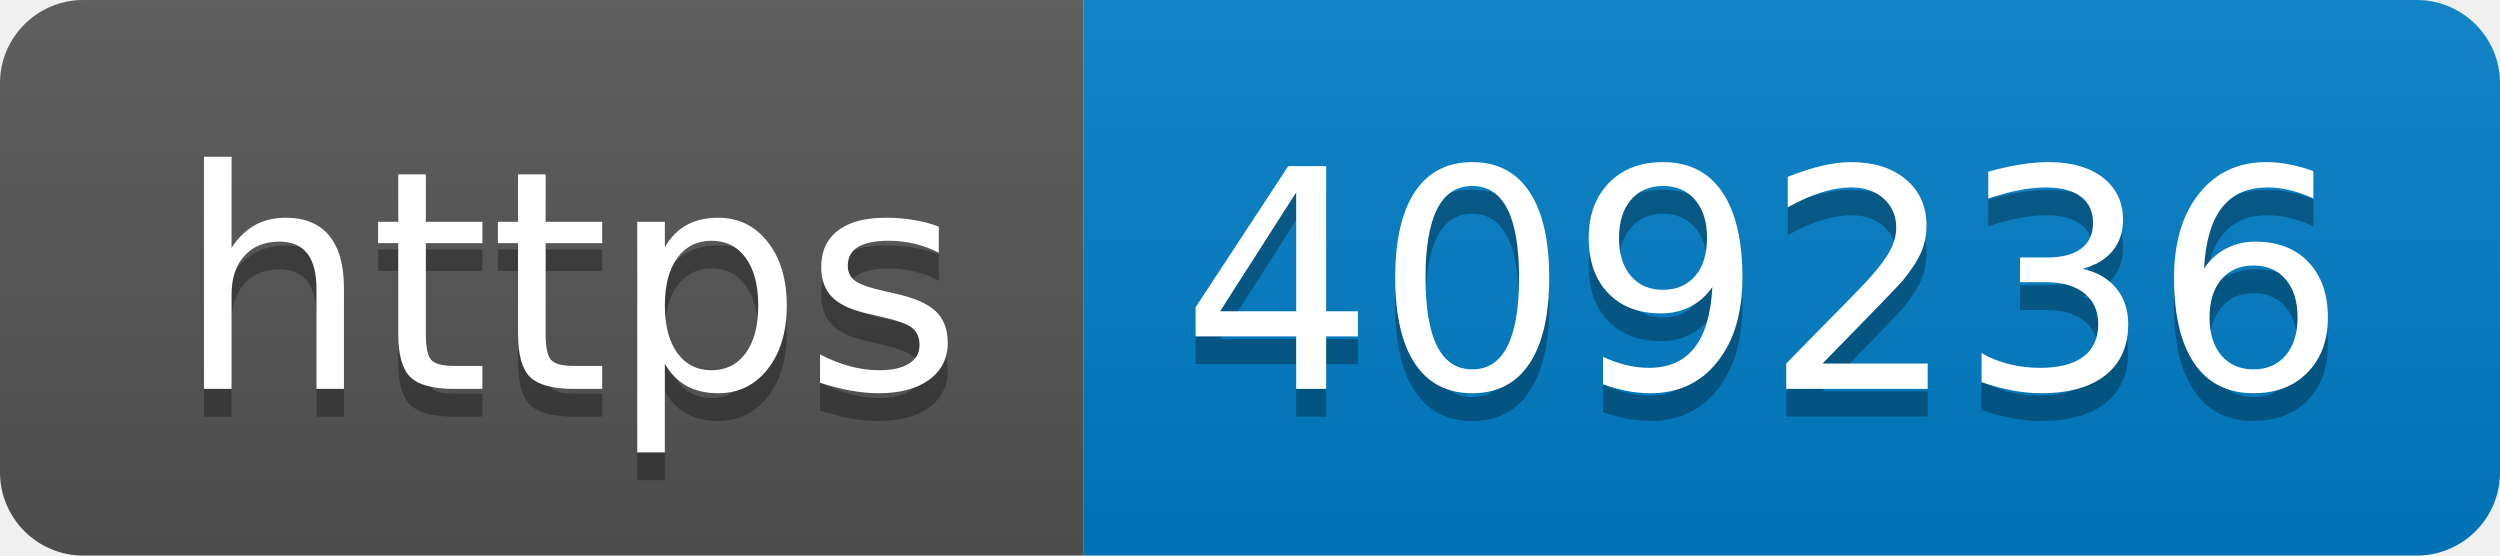
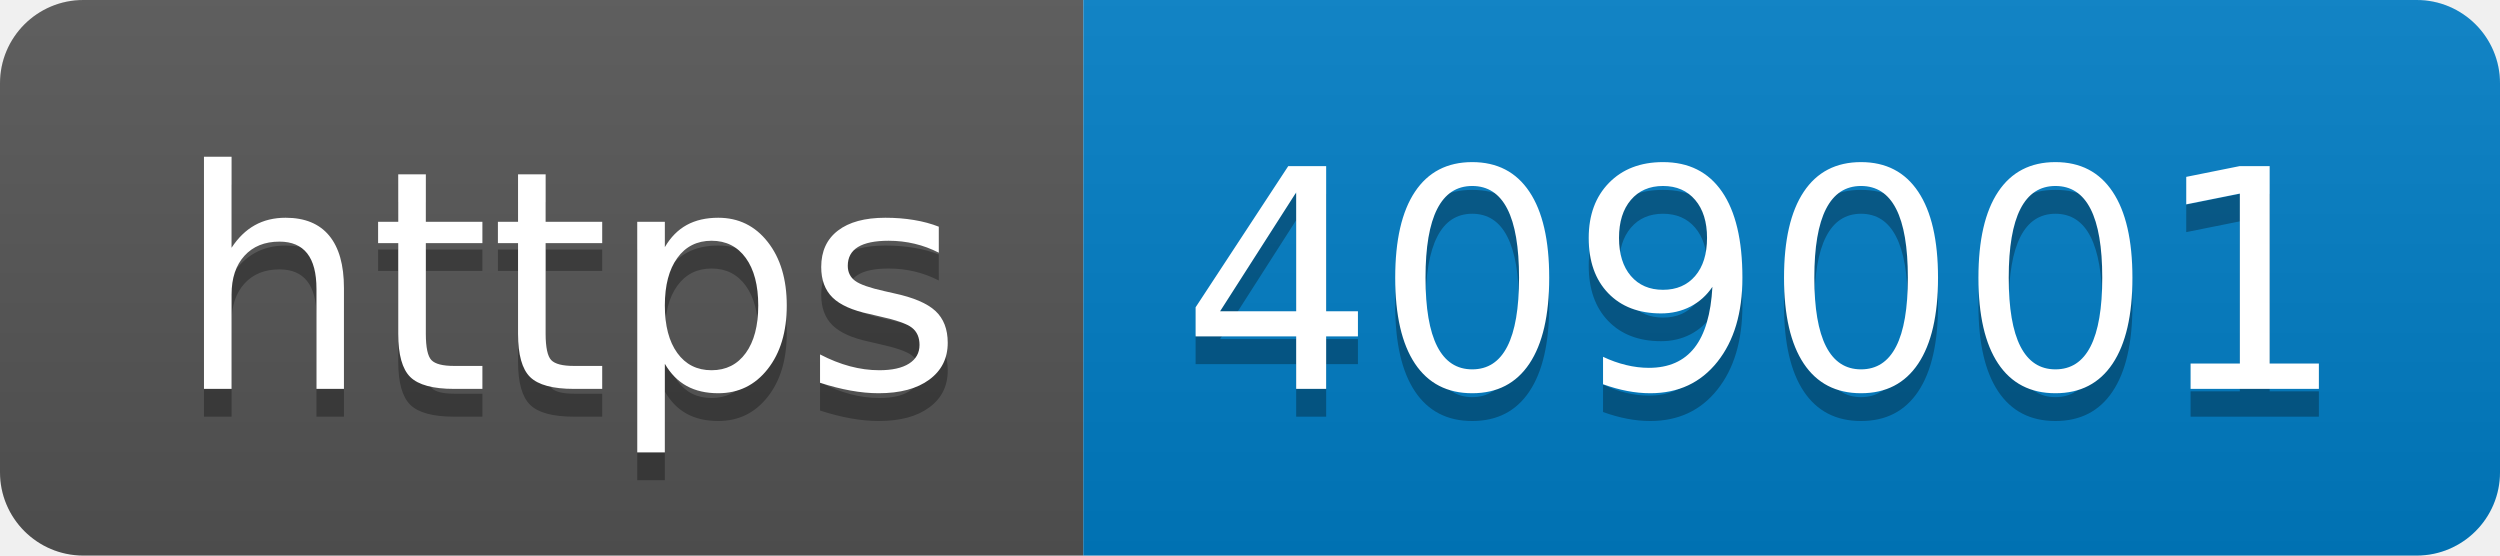
- <svg xmlns="http://www.w3.org/2000/svg" width="90" height="20" role="img" aria-label="https: 409236">
+ <svg xmlns="http://www.w3.org/2000/svg" width="90" height="20" role="img" aria-label="https: 409001">
  <linearGradient id="s" x2="0" y2="100%">
    <stop offset="0" stop-color="#bbb" stop-opacity=".1" />
    <stop offset="1" stop-opacity=".1" />
  </linearGradient>
  <clipPath id="r">
    <rect width="90" height="20" rx="3" fill="#fff" />
  </clipPath>
  <g clip-path="url(#r)">
    <rect width="39" height="20" fill="#555" />
    <rect x="39" width="51" height="20" fill="#007ec6" />
    <rect width="90" height="20" fill="url(#s)" />
  </g>
  <g fill="#fff" text-anchor="middle" font-family="Verdana,Geneva,DejaVu Sans,sans-serif" text-rendering="geometricPrecision" font-size="110">
    <text aria-hidden="true" x="205" y="150" fill="#010101" fill-opacity=".3" transform="scale(.1)" textLength="290">https</text>
    <text x="205" y="140" transform="scale(.1)" fill="#fff" textLength="290">https</text>
-     <text aria-hidden="true" x="635" y="150" fill="#010101" fill-opacity=".3" transform="scale(.1)" textLength="410">409236</text>
-     <text x="635" y="140" transform="scale(.1)" fill="#fff" textLength="410">409236</text>
+     <text aria-hidden="true" x="635" y="150" fill="#010101" fill-opacity=".3" transform="scale(.1)" textLength="410">409001</text>
+     <text x="635" y="140" transform="scale(.1)" fill="#fff" textLength="410">409001</text>
  </g>
</svg>
